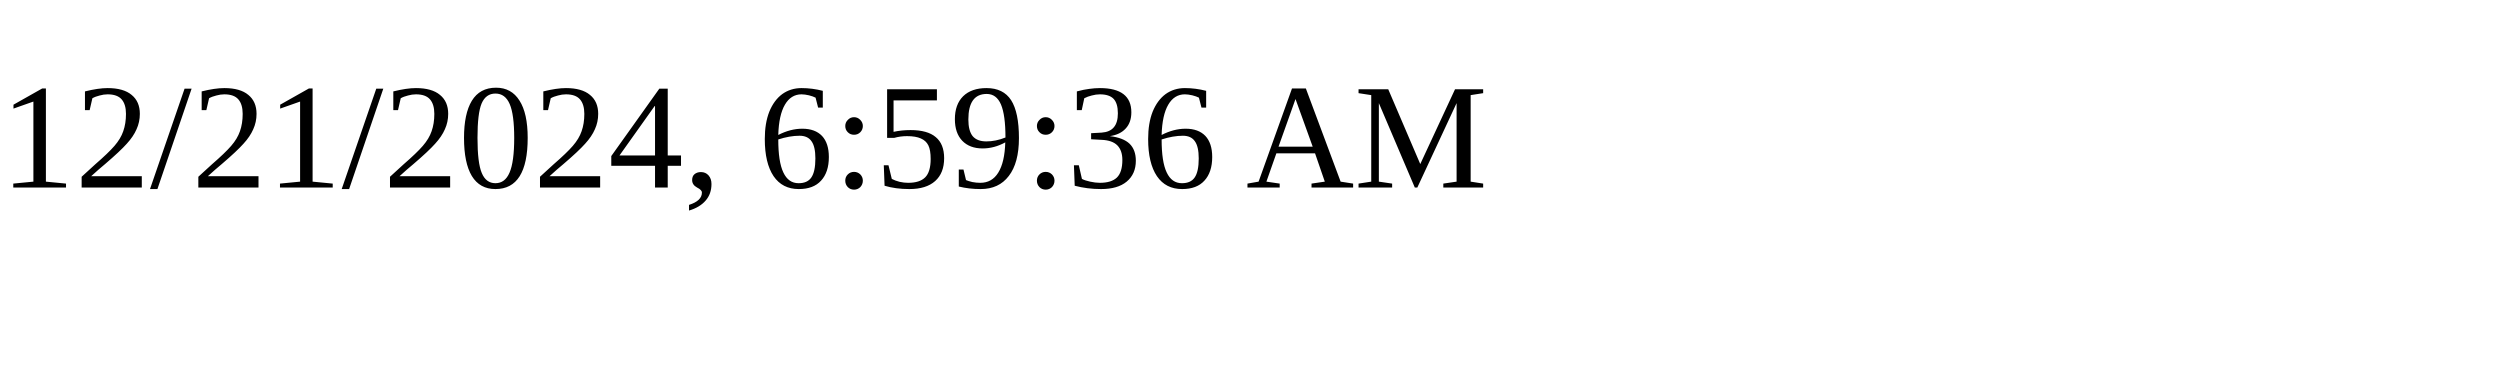
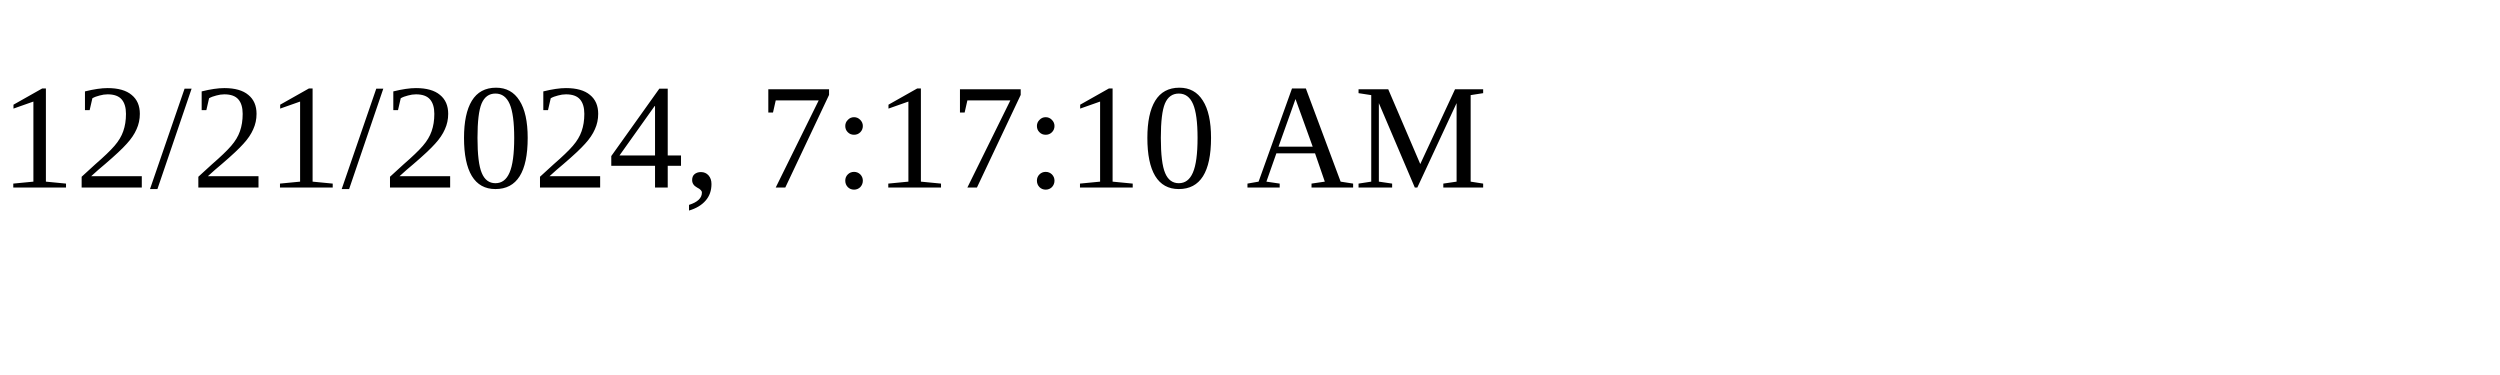
<svg xmlns="http://www.w3.org/2000/svg" height="30" width="200">
-   <text x="0" y="15">12/21/2024, 6:59:36 AM</text>
+   <text x="0" y="15">12/21/2024, 7:17:10 AM</text>
</svg>
